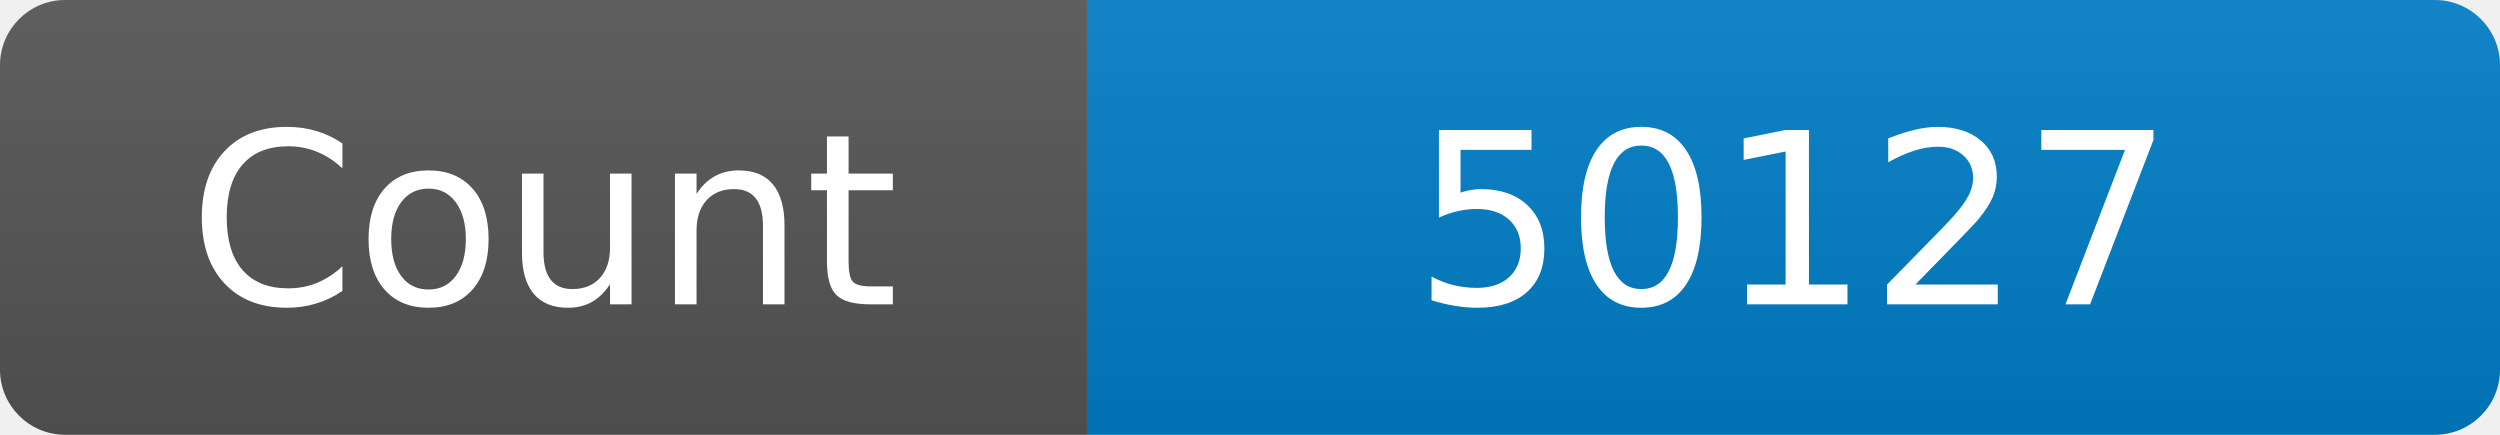
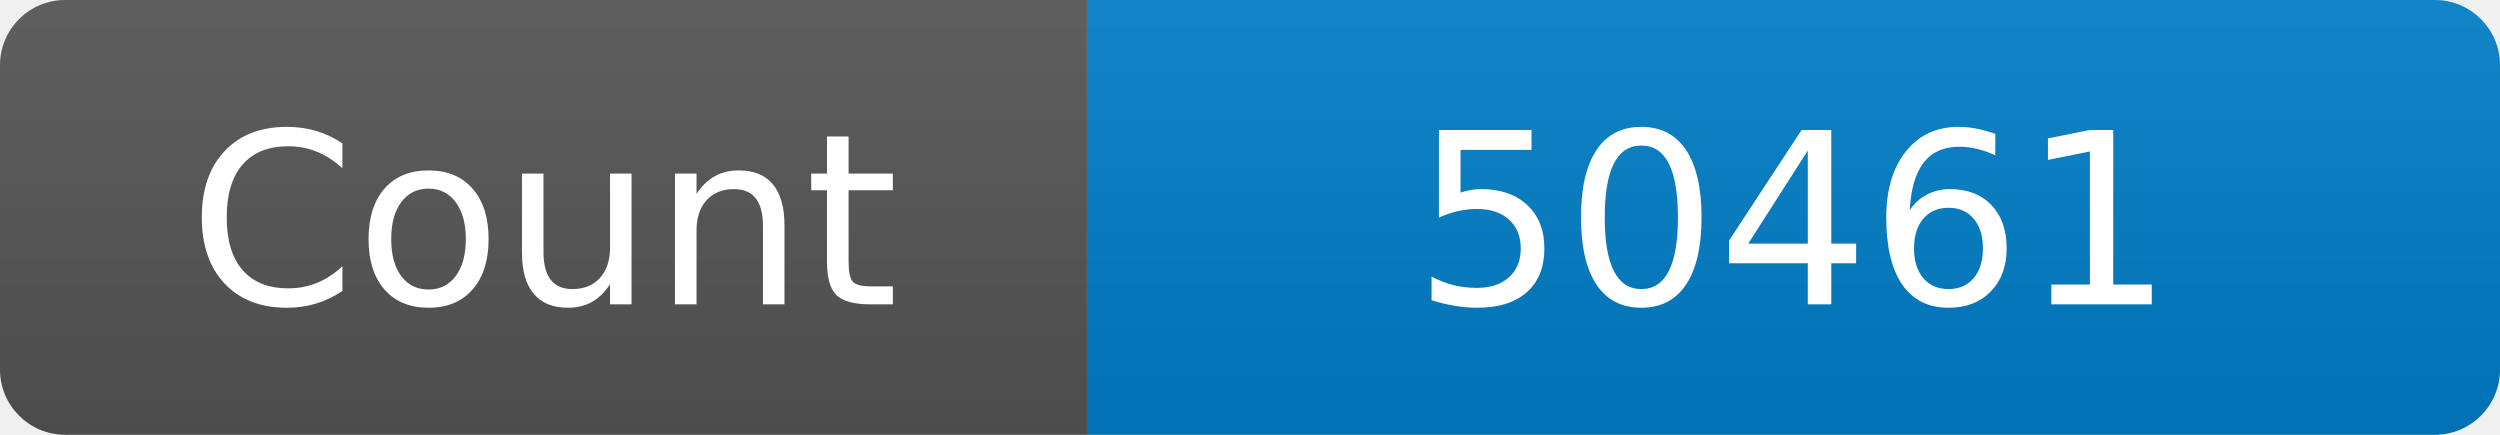
<svg xmlns="http://www.w3.org/2000/svg" width="115" height="20" role="img" aria-label="Maintained?: yes">
  <linearGradient id="s" x2="0" y2="100%">
    <stop offset="0" stop-color="#bbb" stop-opacity=".1" />
    <stop offset="1" stop-opacity=".1" />
  </linearGradient>
  <clipPath id="r">
    <rect width="115" height="20" rx="3" fill="#fff" />
  </clipPath>
  <g clip-path="url(#r)">
    <rect width="50" height="20" fill="#555" />
    <rect x="50" width="160" height="20" fill="#007ec6" />
    <rect width="115" height="20" fill="url(#s)" />
  </g>
  <g fill="#fff" text-anchor="middle" font-family="Verdana,Geneva,DejaVu Sans,sans-serif" font-size="110">
    <text x="250" y="140" transform="scale(.1)" fill="#fff">Count</text>
-     <text x="825" y="140" transform="scale(.1)" fill="#fff">50127</text>
+     <text x="825" y="140" transform="scale(.1)" fill="#fff">50461</text>
  </g>
</svg>
